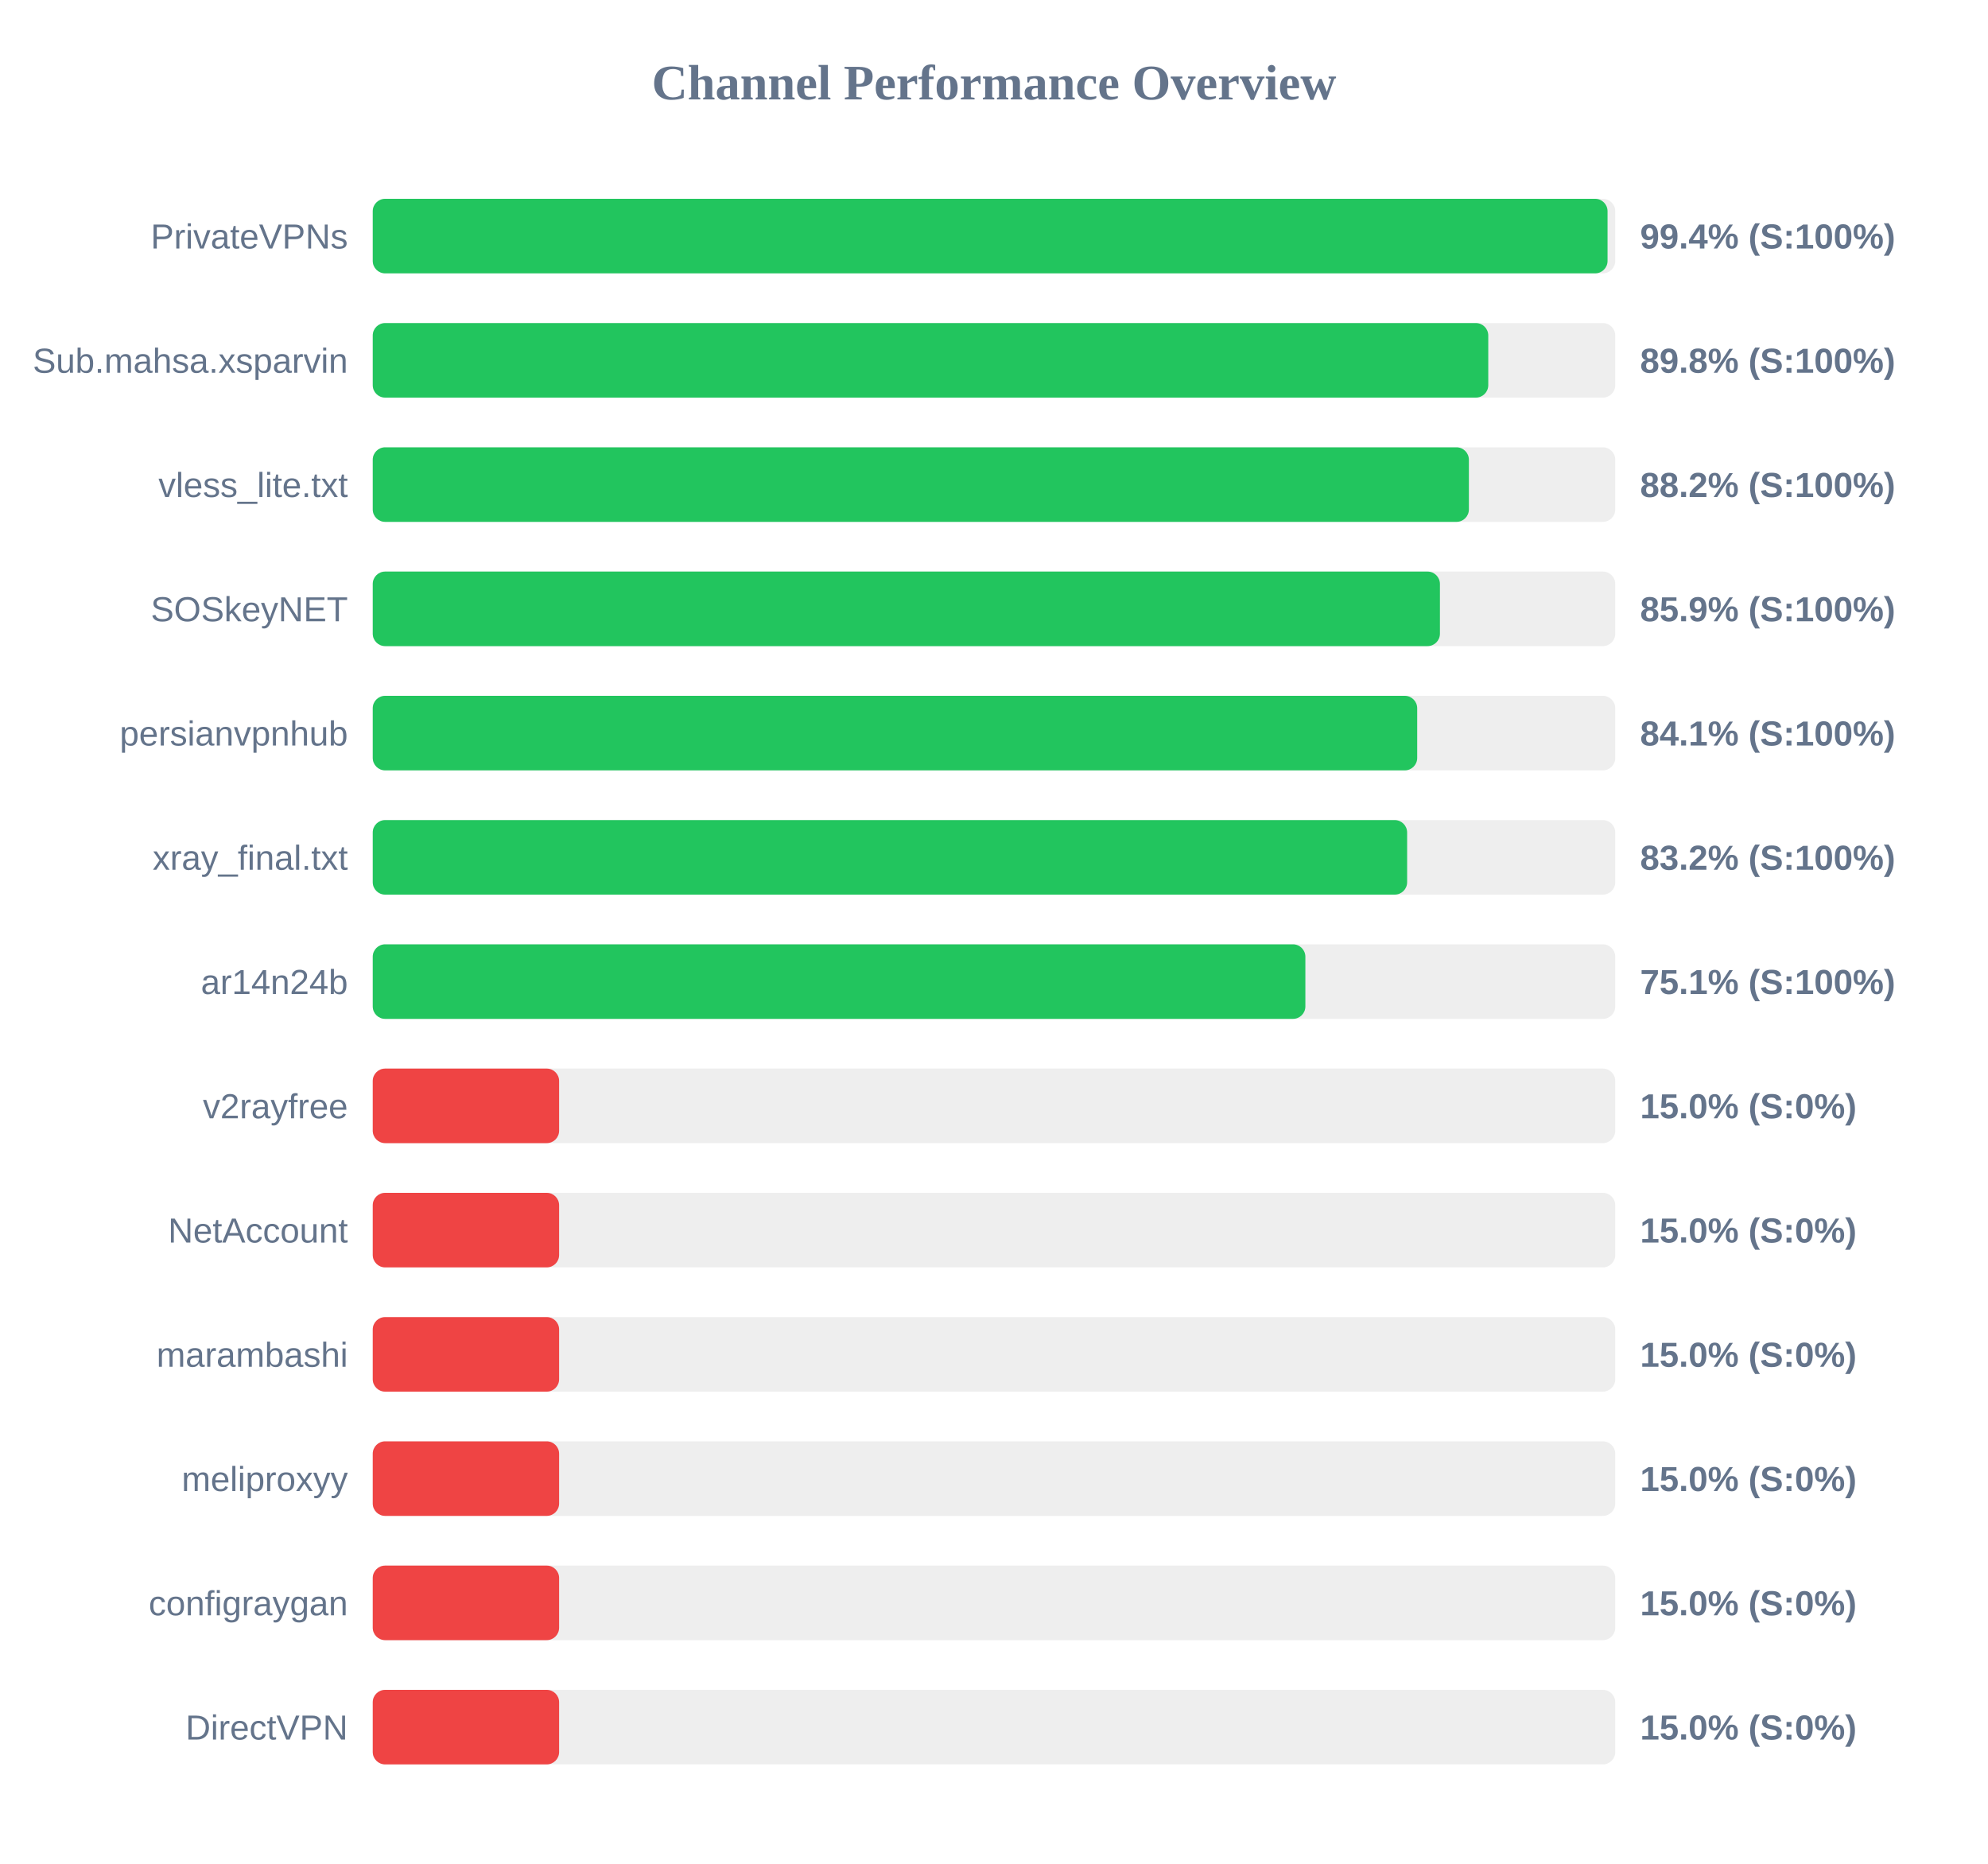
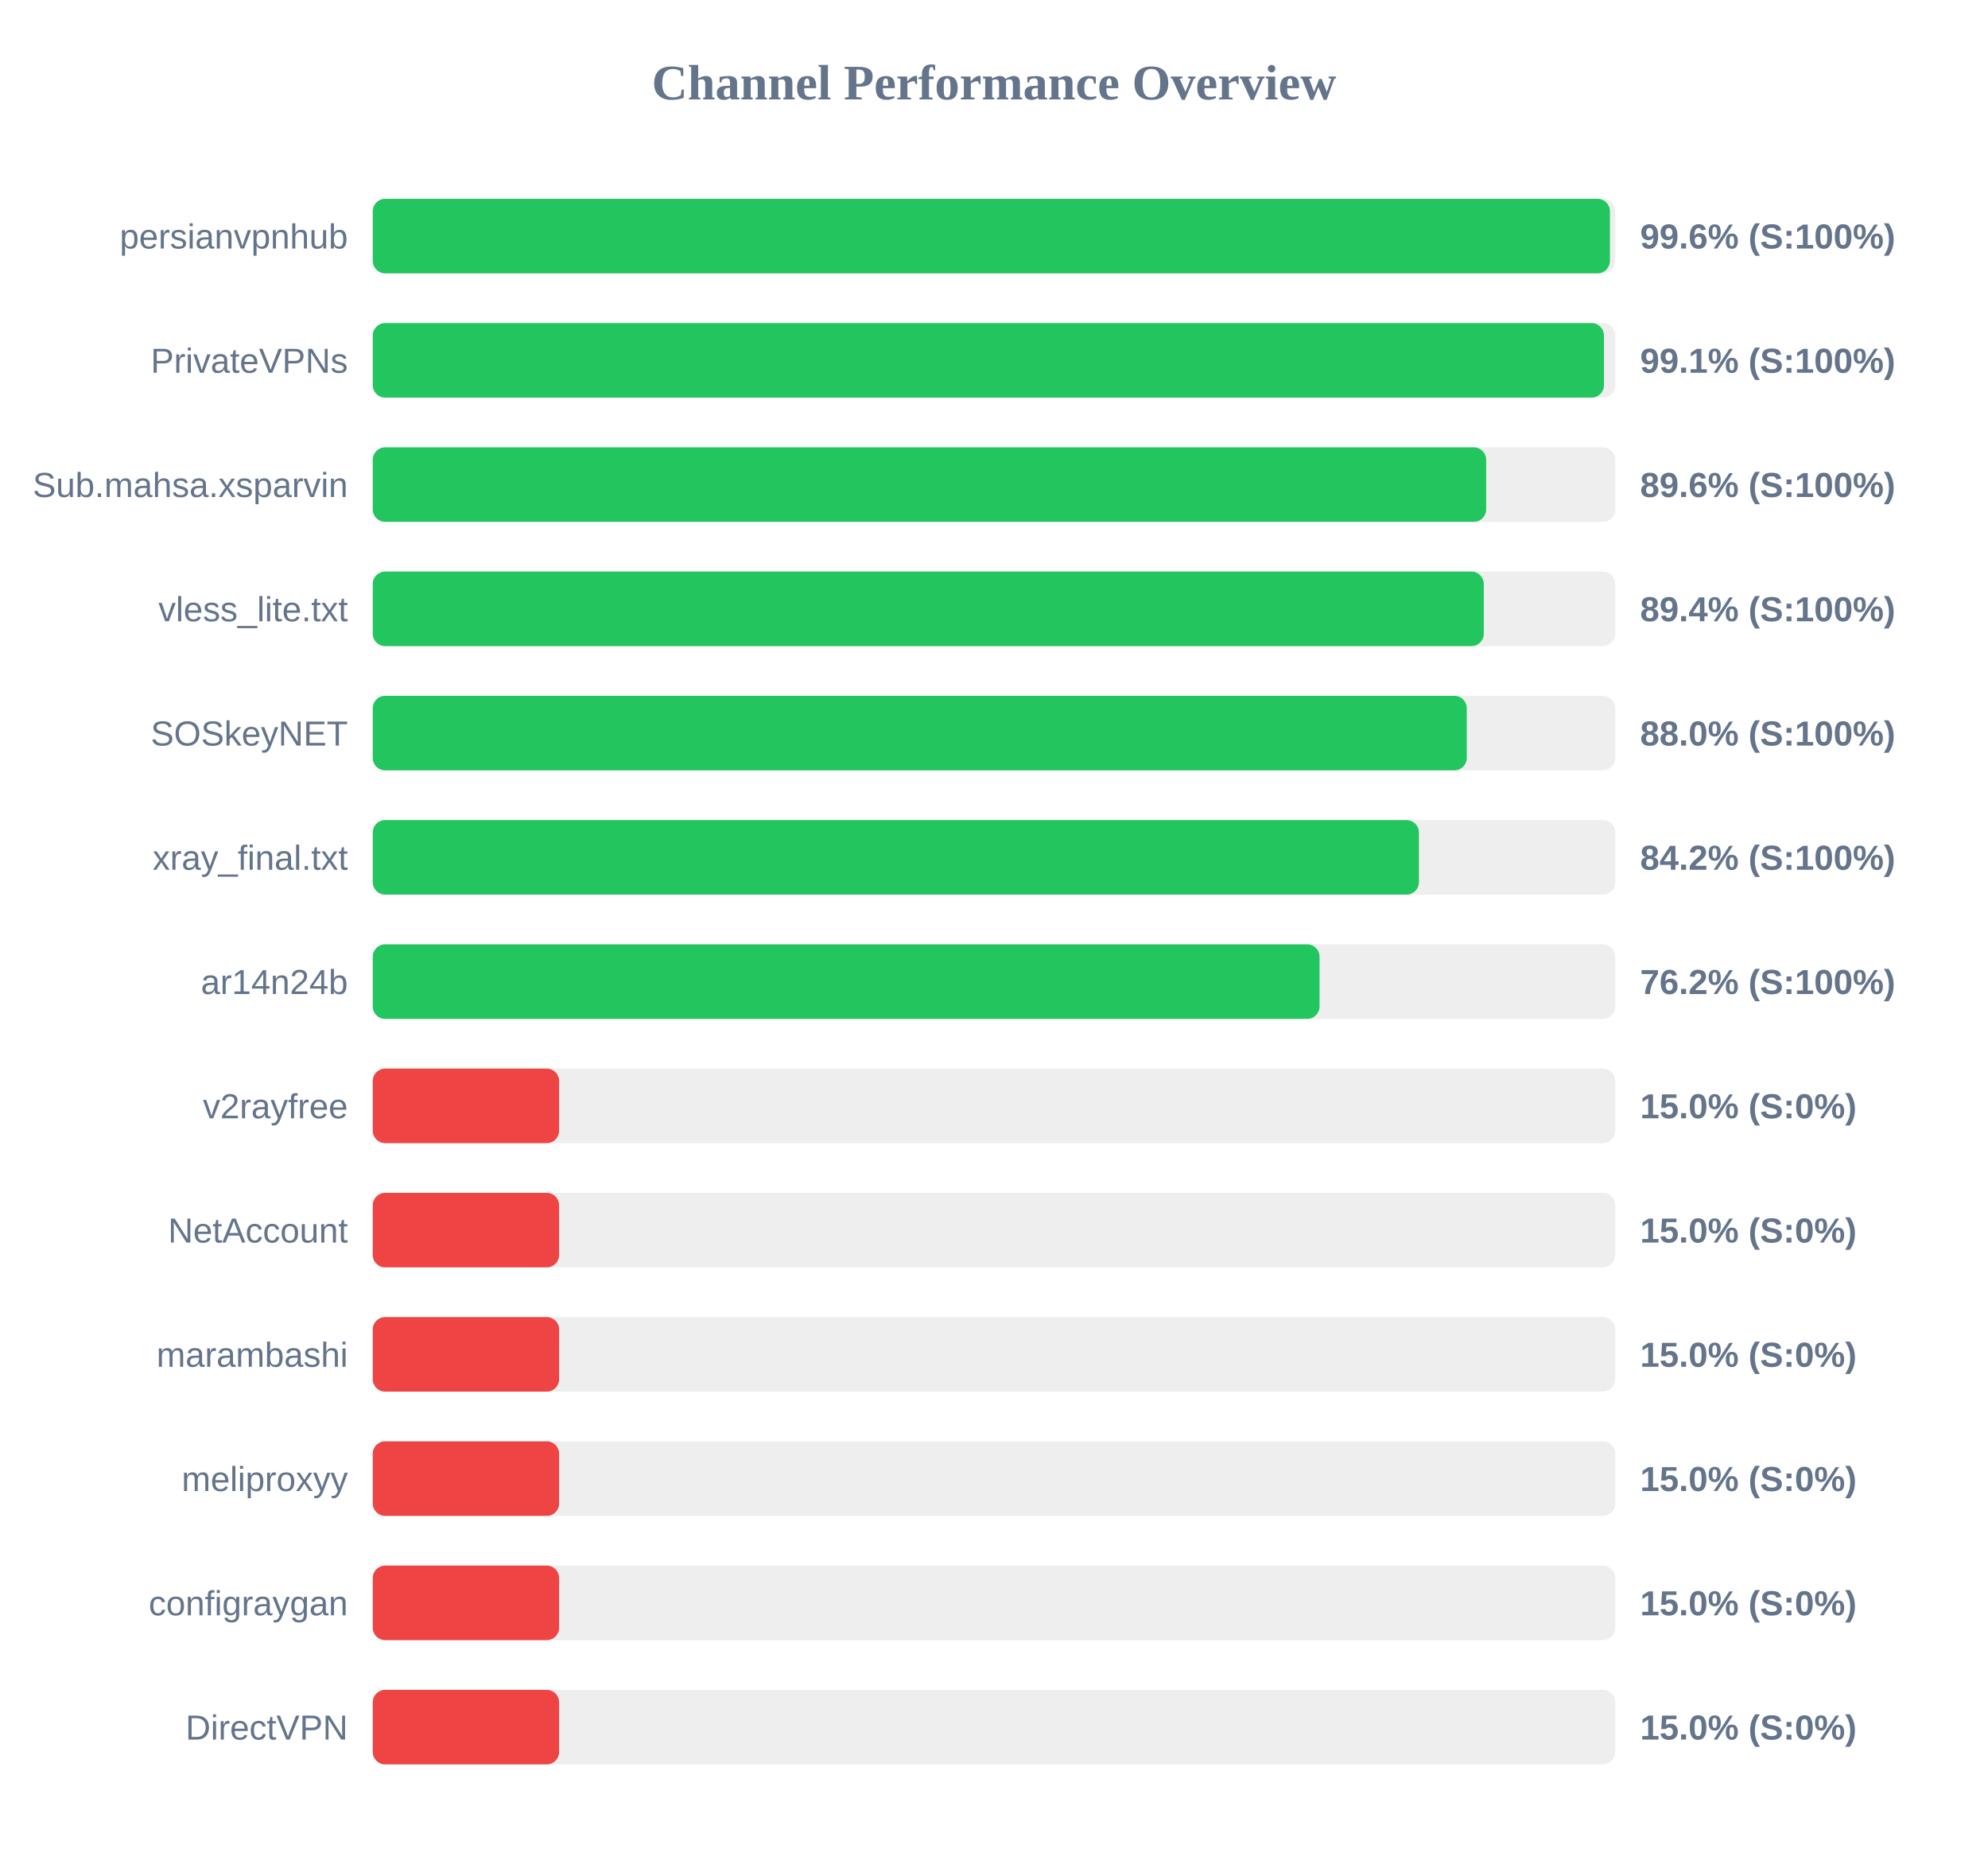
<svg xmlns="http://www.w3.org/2000/svg" width="800" height="750" version="1.1">
  <style>
        .row { font: 14px Arial; fill: #64748b; }
        .score { font: bold 14px Arial; fill: #64748b; }
    </style>
  <text x="400" y="40" text-anchor="middle" font-size="20px" font-weight="bold" fill="#64748b">Channel Performance Overview</text>
  <rect x="150" y="80" width="500" height="30" fill="#eee" rx="5" />
-   <rect x="150" y="80" width="496.9" height="30" fill="#22c55e" rx="5" />
-   <text x="140" y="100" text-anchor="end" class="row">PrivateVPNs</text>
-   <text x="660" y="100" text-anchor="start" class="score">99.4% (S:100%)</text>
+   <rect x="150" y="80" width="497.85" height="30" fill="#22c55e" rx="5" />
+   <text x="140" y="100" text-anchor="end" class="row">persianvpnhub</text>
+   <text x="660" y="100" text-anchor="start" class="score">99.6% (S:100%)</text>
  <rect x="150" y="130" width="500" height="30" fill="#eee" rx="5" />
-   <rect x="150" y="130" width="448.9" height="30" fill="#22c55e" rx="5" />
-   <text x="140" y="150" text-anchor="end" class="row">Sub.mahsa.xsparvin</text>
-   <text x="660" y="150" text-anchor="start" class="score">89.8% (S:100%)</text>
+   <rect x="150" y="130" width="495.45" height="30" fill="#22c55e" rx="5" />
+   <text x="140" y="150" text-anchor="end" class="row">PrivateVPNs</text>
+   <text x="660" y="150" text-anchor="start" class="score">99.1% (S:100%)</text>
  <rect x="150" y="180" width="500" height="30" fill="#eee" rx="5" />
-   <rect x="150" y="180" width="441.1" height="30" fill="#22c55e" rx="5" />
-   <text x="140" y="200" text-anchor="end" class="row">vless_lite.txt</text>
-   <text x="660" y="200" text-anchor="start" class="score">88.2% (S:100%)</text>
+   <rect x="150" y="180" width="448.05" height="30" fill="#22c55e" rx="5" />
+   <text x="140" y="200" text-anchor="end" class="row">Sub.mahsa.xsparvin</text>
+   <text x="660" y="200" text-anchor="start" class="score">89.6% (S:100%)</text>
  <rect x="150" y="230" width="500" height="30" fill="#eee" rx="5" />
-   <rect x="150" y="230" width="429.45" height="30" fill="#22c55e" rx="5" />
-   <text x="140" y="250" text-anchor="end" class="row">SOSkeyNET</text>
-   <text x="660" y="250" text-anchor="start" class="score">85.9% (S:100%)</text>
+   <rect x="150" y="230" width="447.1" height="30" fill="#22c55e" rx="5" />
+   <text x="140" y="250" text-anchor="end" class="row">vless_lite.txt</text>
+   <text x="660" y="250" text-anchor="start" class="score">89.4% (S:100%)</text>
  <rect x="150" y="280" width="500" height="30" fill="#eee" rx="5" />
-   <rect x="150" y="280" width="420.3" height="30" fill="#22c55e" rx="5" />
-   <text x="140" y="300" text-anchor="end" class="row">persianvpnhub</text>
-   <text x="660" y="300" text-anchor="start" class="score">84.1% (S:100%)</text>
+   <rect x="150" y="280" width="440.25" height="30" fill="#22c55e" rx="5" />
+   <text x="140" y="300" text-anchor="end" class="row">SOSkeyNET</text>
+   <text x="660" y="300" text-anchor="start" class="score">88.0% (S:100%)</text>
  <rect x="150" y="330" width="500" height="30" fill="#eee" rx="5" />
-   <rect x="150" y="330" width="416.25" height="30" fill="#22c55e" rx="5" />
+   <rect x="150" y="330" width="421.0" height="30" fill="#22c55e" rx="5" />
  <text x="140" y="350" text-anchor="end" class="row">xray_final.txt</text>
-   <text x="660" y="350" text-anchor="start" class="score">83.2% (S:100%)</text>
+   <text x="660" y="350" text-anchor="start" class="score">84.2% (S:100%)</text>
  <rect x="150" y="380" width="500" height="30" fill="#eee" rx="5" />
-   <rect x="150" y="380" width="375.3" height="30" fill="#22c55e" rx="5" />
+   <rect x="150" y="380" width="381.0" height="30" fill="#22c55e" rx="5" />
  <text x="140" y="400" text-anchor="end" class="row">ar14n24b</text>
-   <text x="660" y="400" text-anchor="start" class="score">75.1% (S:100%)</text>
+   <text x="660" y="400" text-anchor="start" class="score">76.2% (S:100%)</text>
  <rect x="150" y="430" width="500" height="30" fill="#eee" rx="5" />
  <rect x="150" y="430" width="75.0" height="30" fill="#ef4444" rx="5" />
  <text x="140" y="450" text-anchor="end" class="row">v2rayfree</text>
  <text x="660" y="450" text-anchor="start" class="score">15.0% (S:0%)</text>
  <rect x="150" y="480" width="500" height="30" fill="#eee" rx="5" />
  <rect x="150" y="480" width="75.0" height="30" fill="#ef4444" rx="5" />
  <text x="140" y="500" text-anchor="end" class="row">NetAccount</text>
  <text x="660" y="500" text-anchor="start" class="score">15.0% (S:0%)</text>
  <rect x="150" y="530" width="500" height="30" fill="#eee" rx="5" />
  <rect x="150" y="530" width="75.0" height="30" fill="#ef4444" rx="5" />
  <text x="140" y="550" text-anchor="end" class="row">marambashi</text>
  <text x="660" y="550" text-anchor="start" class="score">15.0% (S:0%)</text>
  <rect x="150" y="580" width="500" height="30" fill="#eee" rx="5" />
  <rect x="150" y="580" width="75.0" height="30" fill="#ef4444" rx="5" />
  <text x="140" y="600" text-anchor="end" class="row">meliproxyy</text>
  <text x="660" y="600" text-anchor="start" class="score">15.0% (S:0%)</text>
  <rect x="150" y="630" width="500" height="30" fill="#eee" rx="5" />
  <rect x="150" y="630" width="75.0" height="30" fill="#ef4444" rx="5" />
  <text x="140" y="650" text-anchor="end" class="row">configraygan</text>
  <text x="660" y="650" text-anchor="start" class="score">15.0% (S:0%)</text>
  <rect x="150" y="680" width="500" height="30" fill="#eee" rx="5" />
  <rect x="150" y="680" width="75.0" height="30" fill="#ef4444" rx="5" />
  <text x="140" y="700" text-anchor="end" class="row">DirectVPN</text>
  <text x="660" y="700" text-anchor="start" class="score">15.0% (S:0%)</text>
</svg>
